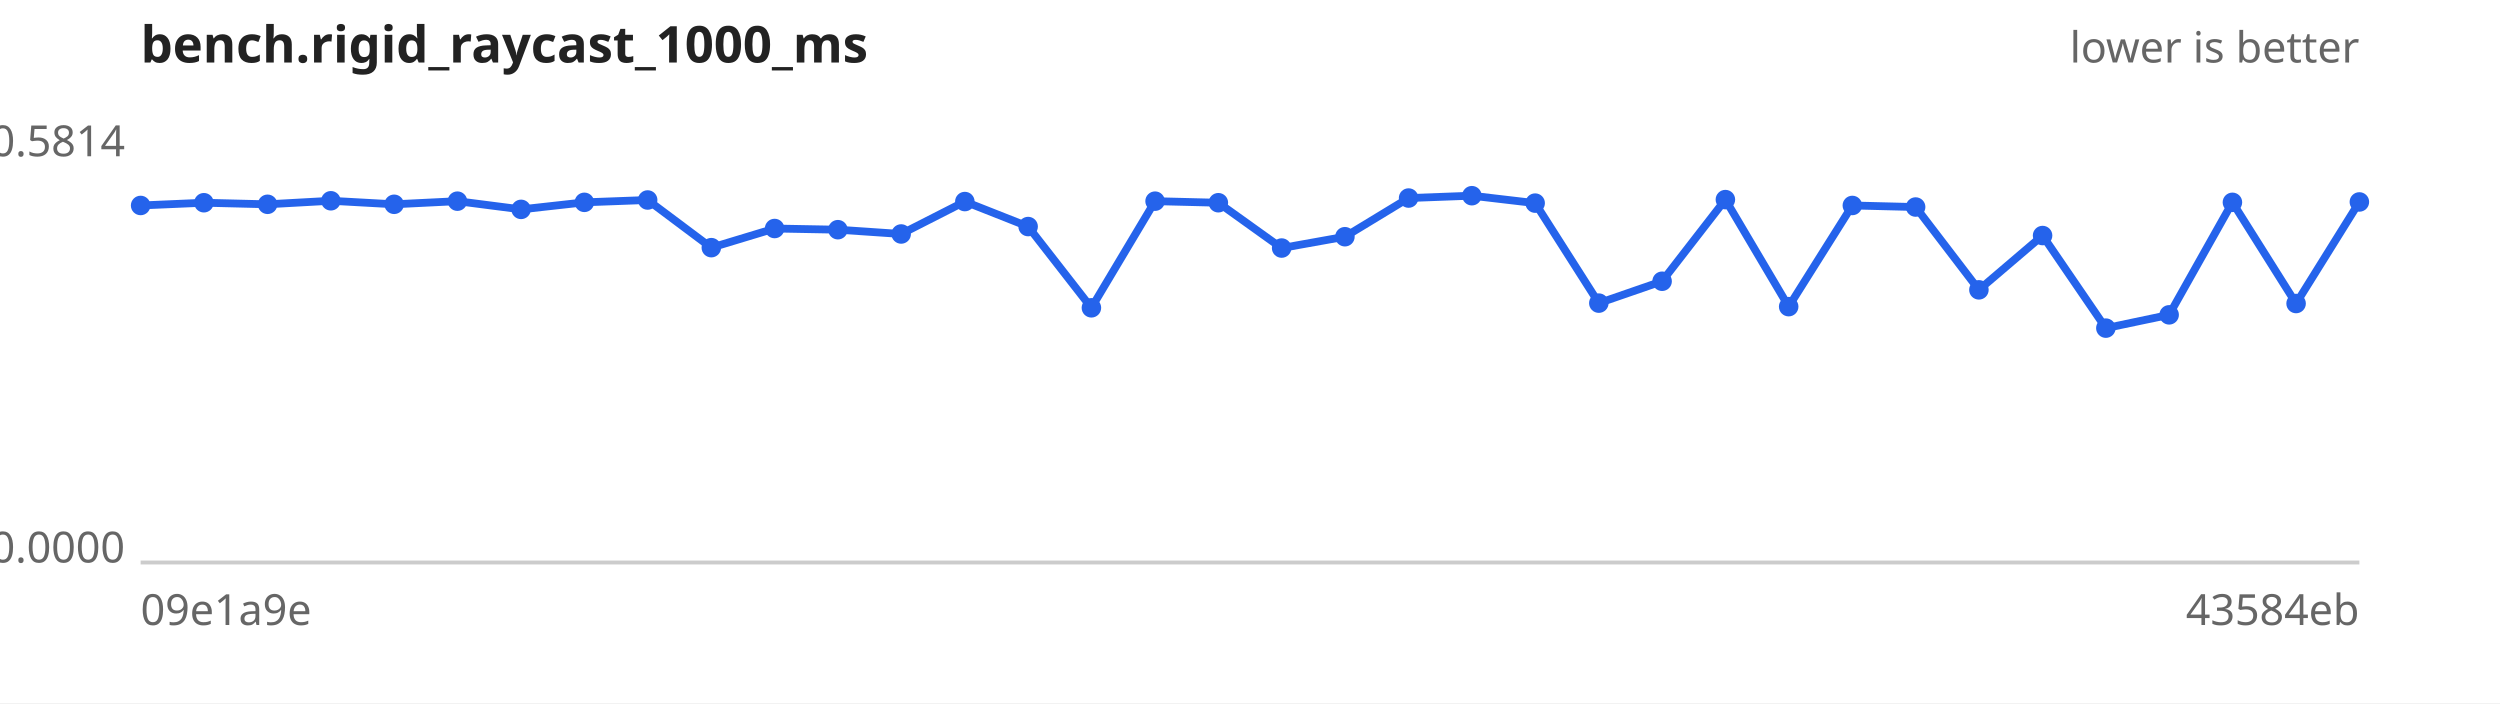
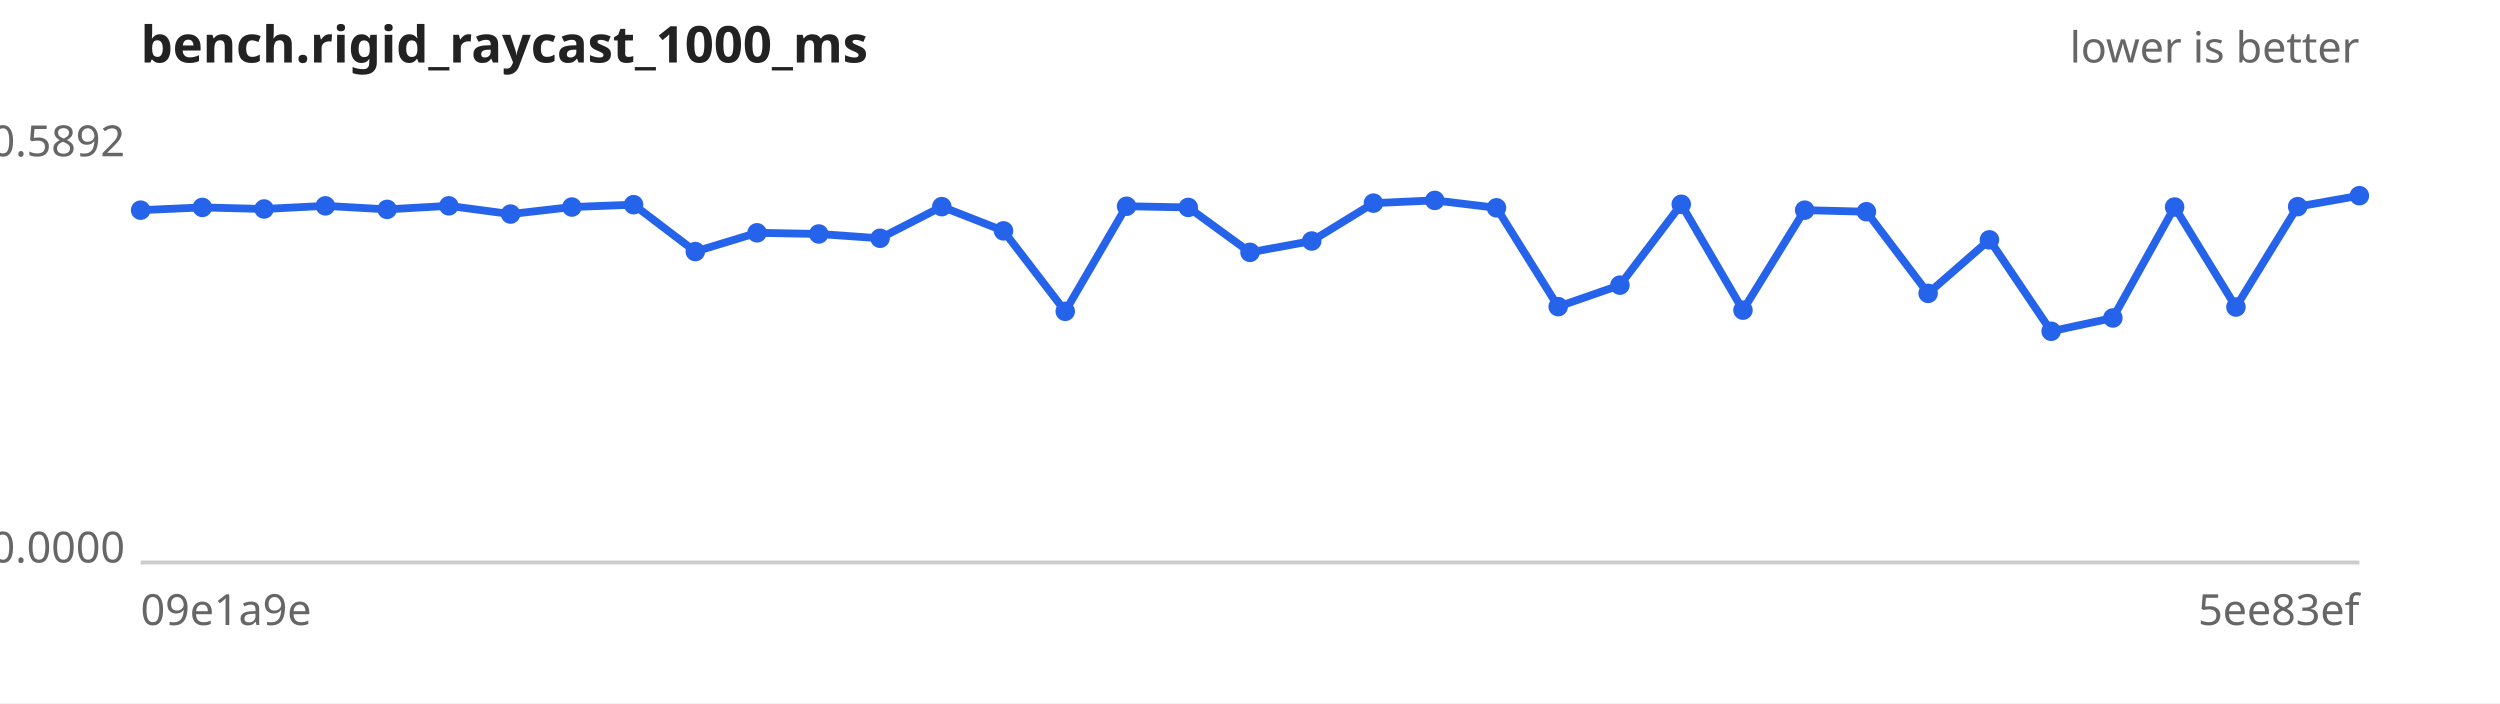
<svg xmlns="http://www.w3.org/2000/svg" width="640" height="180" viewBox="0 0 640 180" font-family="sans-serif" font-size="11">
  <rect width="640" height="180" fill="#ffffff" />
  <text x="36" y="16" font-size="13" font-weight="bold" fill="#222">bench.rigid_raycast_1000_ms</text>
  <text x="604" y="16" text-anchor="end" fill="#666">lower is better</text>
  <line x1="36" y1="144" x2="604" y2="144" stroke="#ccc" />
-   <text x="32" y="40.0" text-anchor="end" fill="#666">0.5814</text>
+   <text x="32" y="40.0" text-anchor="end" fill="#666">0.5892</text>
  <text x="32" y="144.0" text-anchor="end" fill="#666">0.0000</text>
  <text x="36" y="160" fill="#666">09e1a9e</text>
-   <text x="604" y="160" text-anchor="end" fill="#666">43584eb</text>
-   <path d="M36.0,52.6 L52.2,51.9 L68.5,52.3 L84.7,51.4 L100.9,52.3 L117.1,51.5 L133.4,53.6 L149.6,51.8 L165.8,51.2 L182.1,63.4 L198.3,58.5 L214.5,58.8 L230.7,59.9 L247.0,51.6 L263.2,58.0 L279.4,78.8 L295.7,51.5 L311.9,51.9 L328.1,63.5 L344.3,60.6 L360.6,50.7 L376.8,50.1 L393.0,52.0 L409.3,77.6 L425.5,72.0 L441.7,51.1 L457.9,78.5 L474.2,52.6 L490.4,53.0 L506.6,74.2 L522.9,60.3 L539.1,84.0 L555.3,80.6 L571.5,51.8 L587.8,77.7 L604.0,51.7" fill="none" stroke="#2563eb" stroke-width="2" />
+   <text x="604" y="160" text-anchor="end" fill="#666">5ee83ef</text>
+   <path d="M36.0,53.8 L51.8,53.1 L67.6,53.5 L83.3,52.7 L99.1,53.6 L114.9,52.7 L130.7,54.8 L146.4,53.0 L162.2,52.4 L178.0,64.4 L193.8,59.6 L209.6,59.9 L225.3,61.0 L241.1,52.9 L256.9,59.1 L272.7,79.7 L288.4,52.8 L304.2,53.1 L320.0,64.6 L335.8,61.7 L351.6,52.0 L367.3,51.3 L383.1,53.2 L398.9,78.5 L414.7,73.0 L430.4,52.3 L446.2,79.4 L462.0,53.8 L477.8,54.2 L493.6,75.1 L509.3,61.4 L525.1,84.8 L540.9,81.4 L556.7,53.0 L572.4,78.6 L588.2,52.9 L604.0,50.1" fill="none" stroke="#2563eb" stroke-width="2" />
  <g fill="#2563eb">
-     <circle cx="36.0" cy="52.6" r="2.5" />
-     <circle cx="52.2" cy="51.9" r="2.5" />
-     <circle cx="68.5" cy="52.3" r="2.5" />
-     <circle cx="84.7" cy="51.4" r="2.5" />
-     <circle cx="100.9" cy="52.3" r="2.5" />
-     <circle cx="117.1" cy="51.5" r="2.5" />
-     <circle cx="133.4" cy="53.6" r="2.5" />
-     <circle cx="149.6" cy="51.8" r="2.5" />
-     <circle cx="165.8" cy="51.2" r="2.5" />
-     <circle cx="182.1" cy="63.4" r="2.5" />
-     <circle cx="198.3" cy="58.5" r="2.5" />
-     <circle cx="214.5" cy="58.8" r="2.5" />
-     <circle cx="230.7" cy="59.9" r="2.5" />
-     <circle cx="247.0" cy="51.6" r="2.5" />
-     <circle cx="263.2" cy="58.0" r="2.5" />
-     <circle cx="279.4" cy="78.8" r="2.5" />
-     <circle cx="295.7" cy="51.5" r="2.5" />
-     <circle cx="311.9" cy="51.9" r="2.5" />
-     <circle cx="328.1" cy="63.5" r="2.5" />
-     <circle cx="344.3" cy="60.6" r="2.5" />
-     <circle cx="360.6" cy="50.7" r="2.5" />
-     <circle cx="376.8" cy="50.1" r="2.5" />
-     <circle cx="393.0" cy="52.0" r="2.5" />
-     <circle cx="409.3" cy="77.6" r="2.5" />
-     <circle cx="425.5" cy="72.0" r="2.5" />
-     <circle cx="441.7" cy="51.1" r="2.5" />
-     <circle cx="457.9" cy="78.5" r="2.5" />
-     <circle cx="474.2" cy="52.6" r="2.5" />
-     <circle cx="490.4" cy="53.0" r="2.5" />
-     <circle cx="506.6" cy="74.2" r="2.5" />
-     <circle cx="522.9" cy="60.3" r="2.5" />
-     <circle cx="539.1" cy="84.0" r="2.5" />
-     <circle cx="555.3" cy="80.6" r="2.5" />
-     <circle cx="571.5" cy="51.8" r="2.5" />
-     <circle cx="587.8" cy="77.7" r="2.5" />
-     <circle cx="604.0" cy="51.7" r="2.5" />
+     <circle cx="36.0" cy="53.8" r="2.5" />
+     <circle cx="51.8" cy="53.1" r="2.5" />
+     <circle cx="67.6" cy="53.5" r="2.5" />
+     <circle cx="83.3" cy="52.7" r="2.5" />
+     <circle cx="99.1" cy="53.6" r="2.5" />
+     <circle cx="114.9" cy="52.7" r="2.5" />
+     <circle cx="130.7" cy="54.8" r="2.5" />
+     <circle cx="146.4" cy="53.0" r="2.5" />
+     <circle cx="162.2" cy="52.4" r="2.5" />
+     <circle cx="178.0" cy="64.4" r="2.5" />
+     <circle cx="193.8" cy="59.6" r="2.5" />
+     <circle cx="209.6" cy="59.9" r="2.5" />
+     <circle cx="225.3" cy="61.0" r="2.5" />
+     <circle cx="241.1" cy="52.9" r="2.5" />
+     <circle cx="256.9" cy="59.1" r="2.5" />
+     <circle cx="272.7" cy="79.7" r="2.5" />
+     <circle cx="288.4" cy="52.8" r="2.5" />
+     <circle cx="304.2" cy="53.1" r="2.5" />
+     <circle cx="320.0" cy="64.6" r="2.5" />
+     <circle cx="335.8" cy="61.7" r="2.5" />
+     <circle cx="351.6" cy="52.0" r="2.5" />
+     <circle cx="367.3" cy="51.3" r="2.5" />
+     <circle cx="383.1" cy="53.2" r="2.5" />
+     <circle cx="398.9" cy="78.5" r="2.5" />
+     <circle cx="414.7" cy="73.0" r="2.5" />
+     <circle cx="430.4" cy="52.3" r="2.5" />
+     <circle cx="446.2" cy="79.4" r="2.5" />
+     <circle cx="462.0" cy="53.8" r="2.5" />
+     <circle cx="477.8" cy="54.2" r="2.5" />
+     <circle cx="493.6" cy="75.1" r="2.5" />
+     <circle cx="509.3" cy="61.4" r="2.5" />
+     <circle cx="525.1" cy="84.8" r="2.5" />
+     <circle cx="540.9" cy="81.4" r="2.5" />
+     <circle cx="556.7" cy="53.0" r="2.5" />
+     <circle cx="572.4" cy="78.6" r="2.5" />
+     <circle cx="588.2" cy="52.9" r="2.5" />
+     <circle cx="604.0" cy="50.1" r="2.5" />
  </g>
</svg>
